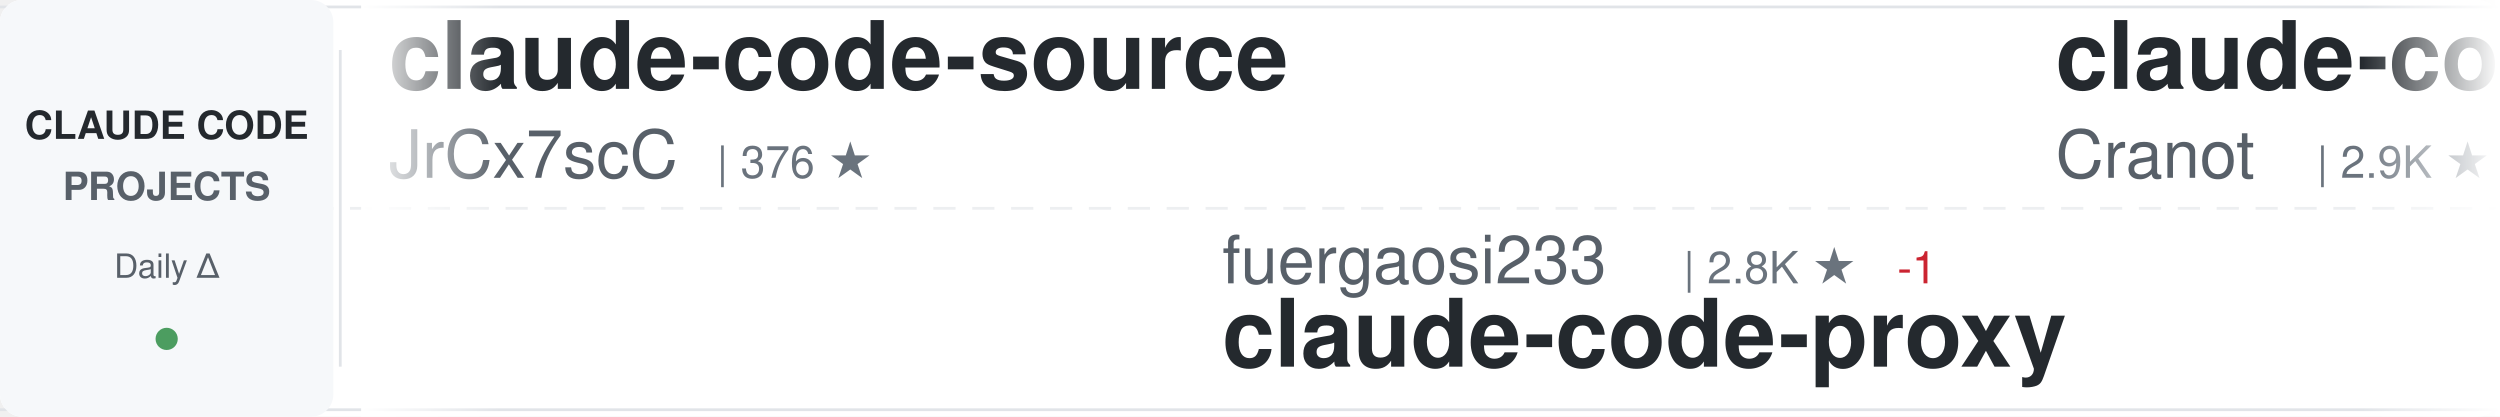
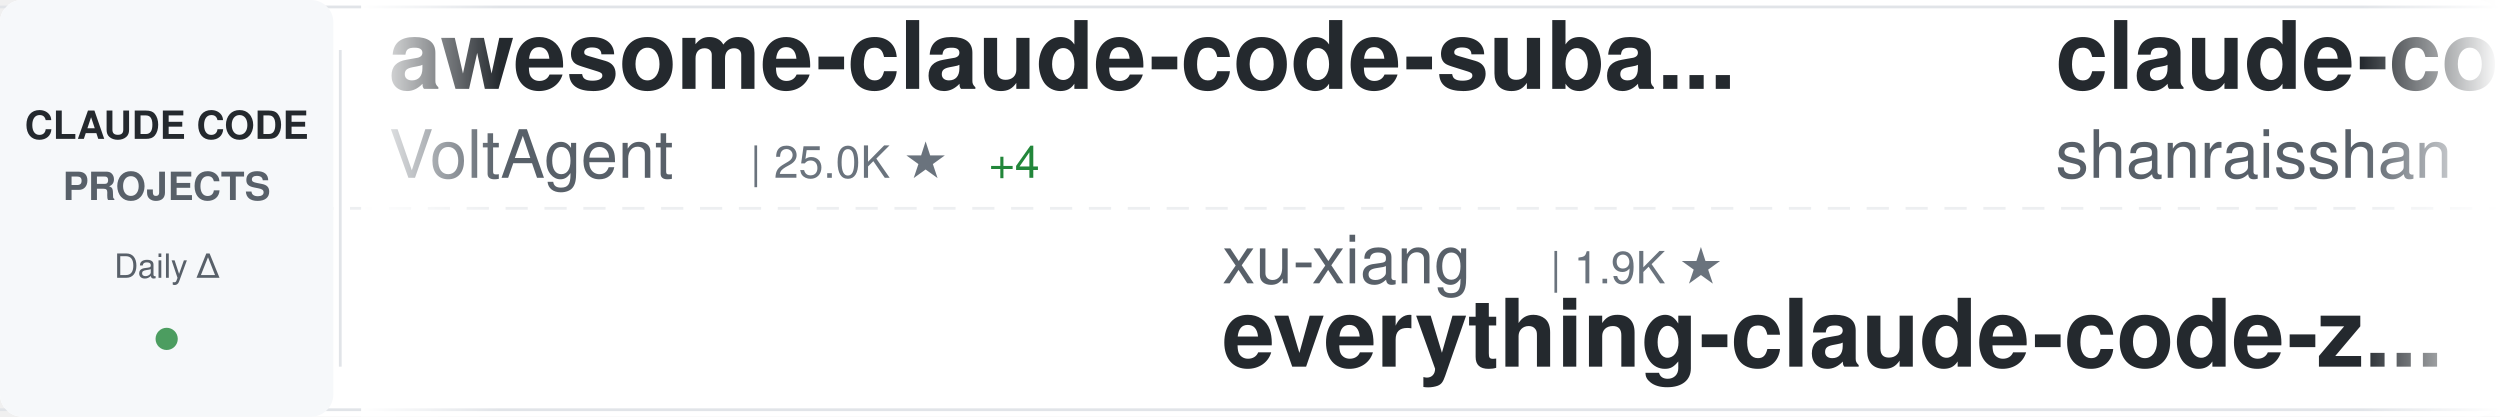
<svg xmlns="http://www.w3.org/2000/svg" width="900" height="150">
  <defs>
    <linearGradient id="awesomeLeftFade" x1="0%" y1="0%" x2="100%" y2="0%">
      <stop offset="0%" style="stop-color:#ffffff;stop-opacity:1" />
      <stop offset="100%" style="stop-color:#ffffff;stop-opacity:0" />
    </linearGradient>
    <linearGradient id="awesomeRightFade" x1="0%" y1="0%" x2="100%" y2="0%">
      <stop offset="0%" style="stop-color:#ffffff;stop-opacity:0" />
      <stop offset="100%" style="stop-color:#ffffff;stop-opacity:1" />
    </linearGradient>
  </defs>
  <rect width="900" height="150" fill="#ffffff" rx="8" />
  <rect x="0" y="2" width="900" height="1" fill="#e1e4e8" />
  <rect x="0" y="147" width="900" height="1" fill="#e1e4e8" />
  <line x1="0" y1="75" x2="900" y2="75" stroke="#e1e4e8" stroke-width="1" stroke-dasharray="8 6" opacity="0.6" />
  <rect x="0" y="0" width="120" height="150" fill="#f6f8fa" rx="8" />
  <text x="60" y="50" font-family="-apple-system, BlinkMacSystemFont, 'Segoe UI', Helvetica, Arial, sans-serif" font-size="14" font-weight="600" fill="#24292e" text-anchor="middle">CLAUDE CODE</text>
  <text x="60" y="72" font-family="-apple-system, BlinkMacSystemFont, 'Segoe UI', Helvetica, Arial, sans-serif" font-size="14" font-weight="600" fill="#586069" text-anchor="middle">PROJECTS</text>
  <text x="60" y="100" font-family="-apple-system, BlinkMacSystemFont, 'Segoe UI', Helvetica, Arial, sans-serif" font-size="12" font-weight="500" fill="#586069" text-anchor="middle">Daily Δ</text>
  <circle cx="60" cy="122" r="4" fill="#22863a" opacity="0.8" />
  <rect x="122" y="18" width="1" height="114" fill="#e1e4e8" />
  <clipPath id="awesomeTickerClip">
    <rect x="130" y="0" width="770" height="150" />
  </clipPath>
  <g clip-path="url(#awesomeTickerClip)">
    <g id="awesomeTickerItems">
      <animateTransform attributeName="transform" attributeType="XML" type="translate" from="0 0" to="-3000 0" dur="54s" repeatCount="indefinite" />
      <g transform="translate(0, 0)">
-         <text x="140" y="32" font-family="-apple-system, BlinkMacSystemFont, 'Segoe UI', Helvetica, Arial, sans-serif" font-size="34" font-weight="600" fill="#24292e">claude-code-source</text>
-         <text x="140" y="64" font-family="-apple-system, BlinkMacSystemFont, 'Segoe UI', Helvetica, Arial, sans-serif" font-size="24" font-weight="400" fill="#586069">JrCx7scC</text>
-         <text x="258" y="64" font-family="-apple-system, BlinkMacSystemFont, 'Segoe UI', Helvetica, Arial, sans-serif" font-size="16" font-weight="500" fill="#6a737d">| 376 ★</text>
+         <text x="140" y="32" font-family="-apple-system, BlinkMacSystemFont, 'Segoe UI', Helvetica, Arial, sans-serif" font-size="34" font-weight="600" fill="#24292e">awesome-claude-code-suba...</text>
+         <text x="140" y="64" font-family="-apple-system, BlinkMacSystemFont, 'Segoe UI', Helvetica, Arial, sans-serif" font-size="24" font-weight="400" fill="#586069">VoltAgent</text>
+         <text x="270" y="64" font-family="-apple-system, BlinkMacSystemFont, 'Segoe UI', Helvetica, Arial, sans-serif" font-size="16" font-weight="500" fill="#6a737d">| 25.0K ★</text>
+         <text x="356" y="64" font-family="-apple-system, BlinkMacSystemFont, 'Segoe UI', Helvetica, Arial, sans-serif" font-size="16" font-weight="500" fill="#22863a"> +4</text>
      </g>
      <g transform="translate(300, 0)">
-         <text x="140" y="102" font-family="-apple-system, BlinkMacSystemFont, 'Segoe UI', Helvetica, Arial, sans-serif" font-size="24" font-weight="400" fill="#586069">fuergaosi233</text>
-         <text x="306" y="102" font-family="-apple-system, BlinkMacSystemFont, 'Segoe UI', Helvetica, Arial, sans-serif" font-size="16" font-weight="500" fill="#6a737d">| 2.8K ★</text>
-         <text x="383" y="102" font-family="-apple-system, BlinkMacSystemFont, 'Segoe UI', Helvetica, Arial, sans-serif" font-size="16" font-weight="500" fill="#cb2431"> -1</text>
+         <text x="140" y="102" font-family="-apple-system, BlinkMacSystemFont, 'Segoe UI', Helvetica, Arial, sans-serif" font-size="24" font-weight="400" fill="#586069">xu-xiang</text>
+         <text x="258" y="102" font-family="-apple-system, BlinkMacSystemFont, 'Segoe UI', Helvetica, Arial, sans-serif" font-size="16" font-weight="500" fill="#6a737d">| 1.9K ★</text>
+         <text x="140" y="132" font-family="-apple-system, BlinkMacSystemFont, 'Segoe UI', Helvetica, Arial, sans-serif" font-size="34" font-weight="600" fill="#24292e">everything-claude-code-z...</text>
+       </g>
+       <g transform="translate(600, 0)">
+         <text x="140" y="32" font-family="-apple-system, BlinkMacSystemFont, 'Segoe UI', Helvetica, Arial, sans-serif" font-size="34" font-weight="600" fill="#24292e">claude-code-best-practic...</text>
+         <text x="140" y="64" font-family="-apple-system, BlinkMacSystemFont, 'Segoe UI', Helvetica, Arial, sans-serif" font-size="24" font-weight="400" fill="#586069">shanraisshan</text>
+         <text x="306" y="64" font-family="-apple-system, BlinkMacSystemFont, 'Segoe UI', Helvetica, Arial, sans-serif" font-size="16" font-weight="500" fill="#6a737d">| 65.9K ★</text>
+         <text x="392" y="64" font-family="-apple-system, BlinkMacSystemFont, 'Segoe UI', Helvetica, Arial, sans-serif" font-size="16" font-weight="500" fill="#22863a"> +11</text>
+       </g>
+       <g transform="translate(900, 0)">
+         <text x="140" y="102" font-family="-apple-system, BlinkMacSystemFont, 'Segoe UI', Helvetica, Arial, sans-serif" font-size="24" font-weight="400" fill="#586069">1rgs</text>
+         <text x="210" y="102" font-family="-apple-system, BlinkMacSystemFont, 'Segoe UI', Helvetica, Arial, sans-serif" font-size="16" font-weight="500" fill="#6a737d">| 3.7K ★</text>
        <text x="140" y="132" font-family="-apple-system, BlinkMacSystemFont, 'Segoe UI', Helvetica, Arial, sans-serif" font-size="34" font-weight="600" fill="#24292e">claude-code-proxy</text>
      </g>
-       <g transform="translate(600, 0)">
-         <text x="140" y="32" font-family="-apple-system, BlinkMacSystemFont, 'Segoe UI', Helvetica, Arial, sans-serif" font-size="34" font-weight="600" fill="#24292e">claude-code-guide</text>
-         <text x="140" y="64" font-family="-apple-system, BlinkMacSystemFont, 'Segoe UI', Helvetica, Arial, sans-serif" font-size="24" font-weight="400" fill="#586069">Cranot</text>
-         <text x="234" y="64" font-family="-apple-system, BlinkMacSystemFont, 'Segoe UI', Helvetica, Arial, sans-serif" font-size="16" font-weight="500" fill="#6a737d">| 2.9K ★</text>
-       </g>
-       <g transform="translate(900, 0)">
-         <text x="140" y="102" font-family="-apple-system, BlinkMacSystemFont, 'Segoe UI', Helvetica, Arial, sans-serif" font-size="24" font-weight="400" fill="#586069">chauncygu</text>
-         <text x="270" y="102" font-family="-apple-system, BlinkMacSystemFont, 'Segoe UI', Helvetica, Arial, sans-serif" font-size="16" font-weight="500" fill="#6a737d">| 2.8K ★</text>
-         <text x="140" y="132" font-family="-apple-system, BlinkMacSystemFont, 'Segoe UI', Helvetica, Arial, sans-serif" font-size="34" font-weight="600" fill="#24292e">collection-claude-code-s...</text>
-       </g>
      <g transform="translate(1200, 0)">
-         <text x="140" y="32" font-family="-apple-system, BlinkMacSystemFont, 'Segoe UI', Helvetica, Arial, sans-serif" font-size="34" font-weight="600" fill="#24292e">claude-code</text>
-         <text x="140" y="64" font-family="-apple-system, BlinkMacSystemFont, 'Segoe UI', Helvetica, Arial, sans-serif" font-size="24" font-weight="400" fill="#586069">freestylefly</text>
-         <text x="306" y="64" font-family="-apple-system, BlinkMacSystemFont, 'Segoe UI', Helvetica, Arial, sans-serif" font-size="16" font-weight="500" fill="#6a737d">| 131 ★</text>
+         <text x="140" y="32" font-family="-apple-system, BlinkMacSystemFont, 'Segoe UI', Helvetica, Arial, sans-serif" font-size="34" font-weight="600" fill="#24292e">Claude-Code-Source-Study</text>
+         <text x="140" y="64" font-family="-apple-system, BlinkMacSystemFont, 'Segoe UI', Helvetica, Arial, sans-serif" font-size="24" font-weight="400" fill="#586069">luyao618</text>
+         <text x="258" y="64" font-family="-apple-system, BlinkMacSystemFont, 'Segoe UI', Helvetica, Arial, sans-serif" font-size="16" font-weight="500" fill="#6a737d">| 1.7K ★</text>
      </g>
      <g transform="translate(1500, 0)">
-         <text x="140" y="102" font-family="-apple-system, BlinkMacSystemFont, 'Segoe UI', Helvetica, Arial, sans-serif" font-size="24" font-weight="400" fill="#586069">LING71671</text>
-         <text x="270" y="102" font-family="-apple-system, BlinkMacSystemFont, 'Segoe UI', Helvetica, Arial, sans-serif" font-size="16" font-weight="500" fill="#6a737d">| 949 ★</text>
-         <text x="140" y="132" font-family="-apple-system, BlinkMacSystemFont, 'Segoe UI', Helvetica, Arial, sans-serif" font-size="34" font-weight="600" fill="#24292e">Open-ClaudeCode</text>
+         <text x="140" y="102" font-family="-apple-system, BlinkMacSystemFont, 'Segoe UI', Helvetica, Arial, sans-serif" font-size="24" font-weight="400" fill="#586069">pengchengneo</text>
+         <text x="306" y="102" font-family="-apple-system, BlinkMacSystemFont, 'Segoe UI', Helvetica, Arial, sans-serif" font-size="16" font-weight="500" fill="#6a737d">| 1.8K ★</text>
+         <text x="383" y="102" font-family="-apple-system, BlinkMacSystemFont, 'Segoe UI', Helvetica, Arial, sans-serif" font-size="16" font-weight="500" fill="#22863a"> +1</text>
+         <text x="140" y="132" font-family="-apple-system, BlinkMacSystemFont, 'Segoe UI', Helvetica, Arial, sans-serif" font-size="34" font-weight="600" fill="#24292e">Claude-Code</text>
      </g>
      <g transform="translate(1800, 0)">
-         <text x="140" y="32" font-family="-apple-system, BlinkMacSystemFont, 'Segoe UI', Helvetica, Arial, sans-serif" font-size="34" font-weight="600" fill="#24292e">claude-code-rev</text>
-         <text x="140" y="64" font-family="-apple-system, BlinkMacSystemFont, 'Segoe UI', Helvetica, Arial, sans-serif" font-size="24" font-weight="400" fill="#586069">oboard</text>
-         <text x="234" y="64" font-family="-apple-system, BlinkMacSystemFont, 'Segoe UI', Helvetica, Arial, sans-serif" font-size="16" font-weight="500" fill="#6a737d">| 3.3K ★</text>
+         <text x="140" y="32" font-family="-apple-system, BlinkMacSystemFont, 'Segoe UI', Helvetica, Arial, sans-serif" font-size="34" font-weight="600" fill="#24292e">claude-code-analysis</text>
+         <text x="140" y="64" font-family="-apple-system, BlinkMacSystemFont, 'Segoe UI', Helvetica, Arial, sans-serif" font-size="24" font-weight="400" fill="#586069">liuup</text>
+         <text x="222" y="64" font-family="-apple-system, BlinkMacSystemFont, 'Segoe UI', Helvetica, Arial, sans-serif" font-size="16" font-weight="500" fill="#6a737d">| 3.9K ★</text>
+         <text x="299" y="64" font-family="-apple-system, BlinkMacSystemFont, 'Segoe UI', Helvetica, Arial, sans-serif" font-size="16" font-weight="500" fill="#22863a"> +2</text>
      </g>
      <g transform="translate(2100, 0)">
-         <text x="140" y="102" font-family="-apple-system, BlinkMacSystemFont, 'Segoe UI', Helvetica, Arial, sans-serif" font-size="24" font-weight="400" fill="#586069">Yuyz0112</text>
-         <text x="258" y="102" font-family="-apple-system, BlinkMacSystemFont, 'Segoe UI', Helvetica, Arial, sans-serif" font-size="16" font-weight="500" fill="#6a737d">| 2.4K ★</text>
-         <text x="140" y="132" font-family="-apple-system, BlinkMacSystemFont, 'Segoe UI', Helvetica, Arial, sans-serif" font-size="34" font-weight="600" fill="#24292e">claude-code-reverse</text>
+         <text x="140" y="102" font-family="-apple-system, BlinkMacSystemFont, 'Segoe UI', Helvetica, Arial, sans-serif" font-size="24" font-weight="400" fill="#586069">RishabhK103</text>
+         <text x="294" y="102" font-family="-apple-system, BlinkMacSystemFont, 'Segoe UI', Helvetica, Arial, sans-serif" font-size="16" font-weight="500" fill="#6a737d">| 105 ★</text>
+         <text x="140" y="132" font-family="-apple-system, BlinkMacSystemFont, 'Segoe UI', Helvetica, Arial, sans-serif" font-size="34" font-weight="600" fill="#24292e">claude-code</text>
      </g>
      <g transform="translate(2400, 0)">
-         <text x="140" y="32" font-family="-apple-system, BlinkMacSystemFont, 'Segoe UI', Helvetica, Arial, sans-serif" font-size="34" font-weight="600" fill="#24292e">claude-code</text>
-         <text x="140" y="64" font-family="-apple-system, BlinkMacSystemFont, 'Segoe UI', Helvetica, Arial, sans-serif" font-size="24" font-weight="400" fill="#586069">VineeTagarwaL-code</text>
-         <text x="378" y="64" font-family="-apple-system, BlinkMacSystemFont, 'Segoe UI', Helvetica, Arial, sans-serif" font-size="16" font-weight="500" fill="#6a737d">| 274 ★</text>
+         <text x="140" y="32" font-family="-apple-system, BlinkMacSystemFont, 'Segoe UI', Helvetica, Arial, sans-serif" font-size="34" font-weight="600" fill="#24292e">andrej-karpathy-skills</text>
+         <text x="140" y="64" font-family="-apple-system, BlinkMacSystemFont, 'Segoe UI', Helvetica, Arial, sans-serif" font-size="24" font-weight="400" fill="#586069">multica-ai</text>
+         <text x="282" y="64" font-family="-apple-system, BlinkMacSystemFont, 'Segoe UI', Helvetica, Arial, sans-serif" font-size="16" font-weight="500" fill="#6a737d">| 212.5K ★</text>
+         <text x="377" y="64" font-family="-apple-system, BlinkMacSystemFont, 'Segoe UI', Helvetica, Arial, sans-serif" font-size="16" font-weight="500" fill="#22863a"> +65</text>
      </g>
      <g transform="translate(2700, 0)">
-         <text x="140" y="102" font-family="-apple-system, BlinkMacSystemFont, 'Segoe UI', Helvetica, Arial, sans-serif" font-size="24" font-weight="400" fill="#586069">wanshuiyin</text>
-         <text x="282" y="102" font-family="-apple-system, BlinkMacSystemFont, 'Segoe UI', Helvetica, Arial, sans-serif" font-size="16" font-weight="500" fill="#6a737d">| 16.0K ★</text>
-         <text x="368" y="102" font-family="-apple-system, BlinkMacSystemFont, 'Segoe UI', Helvetica, Arial, sans-serif" font-size="16" font-weight="500" fill="#22863a"> +8</text>
-         <text x="140" y="132" font-family="-apple-system, BlinkMacSystemFont, 'Segoe UI', Helvetica, Arial, sans-serif" font-size="34" font-weight="600" fill="#24292e">Auto-claude-code-researc...</text>
+         <text x="140" y="102" font-family="-apple-system, BlinkMacSystemFont, 'Segoe UI', Helvetica, Arial, sans-serif" font-size="24" font-weight="400" fill="#586069">techjarves</text>
+         <text x="282" y="102" font-family="-apple-system, BlinkMacSystemFont, 'Segoe UI', Helvetica, Arial, sans-serif" font-size="16" font-weight="500" fill="#6a737d">| 1.4K ★</text>
+         <text x="359" y="102" font-family="-apple-system, BlinkMacSystemFont, 'Segoe UI', Helvetica, Arial, sans-serif" font-size="16" font-weight="500" fill="#22863a"> +12</text>
+         <text x="140" y="132" font-family="-apple-system, BlinkMacSystemFont, 'Segoe UI', Helvetica, Arial, sans-serif" font-size="34" font-weight="600" fill="#24292e">ClaudeCode-Portable</text>
      </g>
      <g transform="translate(3000, 0)">
-         <text x="140" y="32" font-family="-apple-system, BlinkMacSystemFont, 'Segoe UI', Helvetica, Arial, sans-serif" font-size="34" font-weight="600" fill="#24292e">claude-code-source</text>
-         <text x="140" y="64" font-family="-apple-system, BlinkMacSystemFont, 'Segoe UI', Helvetica, Arial, sans-serif" font-size="24" font-weight="400" fill="#586069">JrCx7scC</text>
-         <text x="258" y="64" font-family="-apple-system, BlinkMacSystemFont, 'Segoe UI', Helvetica, Arial, sans-serif" font-size="16" font-weight="500" fill="#6a737d">| 376 ★</text>
+         <text x="140" y="32" font-family="-apple-system, BlinkMacSystemFont, 'Segoe UI', Helvetica, Arial, sans-serif" font-size="34" font-weight="600" fill="#24292e">awesome-claude-code-suba...</text>
+         <text x="140" y="64" font-family="-apple-system, BlinkMacSystemFont, 'Segoe UI', Helvetica, Arial, sans-serif" font-size="24" font-weight="400" fill="#586069">VoltAgent</text>
+         <text x="270" y="64" font-family="-apple-system, BlinkMacSystemFont, 'Segoe UI', Helvetica, Arial, sans-serif" font-size="16" font-weight="500" fill="#6a737d">| 25.0K ★</text>
+         <text x="356" y="64" font-family="-apple-system, BlinkMacSystemFont, 'Segoe UI', Helvetica, Arial, sans-serif" font-size="16" font-weight="500" fill="#22863a"> +4</text>
      </g>
      <g transform="translate(3300, 0)">
-         <text x="140" y="102" font-family="-apple-system, BlinkMacSystemFont, 'Segoe UI', Helvetica, Arial, sans-serif" font-size="24" font-weight="400" fill="#586069">fuergaosi233</text>
-         <text x="306" y="102" font-family="-apple-system, BlinkMacSystemFont, 'Segoe UI', Helvetica, Arial, sans-serif" font-size="16" font-weight="500" fill="#6a737d">| 2.8K ★</text>
-         <text x="383" y="102" font-family="-apple-system, BlinkMacSystemFont, 'Segoe UI', Helvetica, Arial, sans-serif" font-size="16" font-weight="500" fill="#cb2431"> -1</text>
-         <text x="140" y="132" font-family="-apple-system, BlinkMacSystemFont, 'Segoe UI', Helvetica, Arial, sans-serif" font-size="34" font-weight="600" fill="#24292e">claude-code-proxy</text>
+         <text x="140" y="102" font-family="-apple-system, BlinkMacSystemFont, 'Segoe UI', Helvetica, Arial, sans-serif" font-size="24" font-weight="400" fill="#586069">xu-xiang</text>
+         <text x="258" y="102" font-family="-apple-system, BlinkMacSystemFont, 'Segoe UI', Helvetica, Arial, sans-serif" font-size="16" font-weight="500" fill="#6a737d">| 1.9K ★</text>
+         <text x="140" y="132" font-family="-apple-system, BlinkMacSystemFont, 'Segoe UI', Helvetica, Arial, sans-serif" font-size="34" font-weight="600" fill="#24292e">everything-claude-code-z...</text>
      </g>
      <g transform="translate(3600, 0)">
-         <text x="140" y="32" font-family="-apple-system, BlinkMacSystemFont, 'Segoe UI', Helvetica, Arial, sans-serif" font-size="34" font-weight="600" fill="#24292e">claude-code-guide</text>
-         <text x="140" y="64" font-family="-apple-system, BlinkMacSystemFont, 'Segoe UI', Helvetica, Arial, sans-serif" font-size="24" font-weight="400" fill="#586069">Cranot</text>
-         <text x="234" y="64" font-family="-apple-system, BlinkMacSystemFont, 'Segoe UI', Helvetica, Arial, sans-serif" font-size="16" font-weight="500" fill="#6a737d">| 2.9K ★</text>
+         <text x="140" y="32" font-family="-apple-system, BlinkMacSystemFont, 'Segoe UI', Helvetica, Arial, sans-serif" font-size="34" font-weight="600" fill="#24292e">claude-code-best-practic...</text>
+         <text x="140" y="64" font-family="-apple-system, BlinkMacSystemFont, 'Segoe UI', Helvetica, Arial, sans-serif" font-size="24" font-weight="400" fill="#586069">shanraisshan</text>
+         <text x="306" y="64" font-family="-apple-system, BlinkMacSystemFont, 'Segoe UI', Helvetica, Arial, sans-serif" font-size="16" font-weight="500" fill="#6a737d">| 65.9K ★</text>
+         <text x="392" y="64" font-family="-apple-system, BlinkMacSystemFont, 'Segoe UI', Helvetica, Arial, sans-serif" font-size="16" font-weight="500" fill="#22863a"> +11</text>
      </g>
      <g transform="translate(3900, 0)">
-         <text x="140" y="102" font-family="-apple-system, BlinkMacSystemFont, 'Segoe UI', Helvetica, Arial, sans-serif" font-size="24" font-weight="400" fill="#586069">chauncygu</text>
-         <text x="270" y="102" font-family="-apple-system, BlinkMacSystemFont, 'Segoe UI', Helvetica, Arial, sans-serif" font-size="16" font-weight="500" fill="#6a737d">| 2.8K ★</text>
-         <text x="140" y="132" font-family="-apple-system, BlinkMacSystemFont, 'Segoe UI', Helvetica, Arial, sans-serif" font-size="34" font-weight="600" fill="#24292e">collection-claude-code-s...</text>
+         <text x="140" y="102" font-family="-apple-system, BlinkMacSystemFont, 'Segoe UI', Helvetica, Arial, sans-serif" font-size="24" font-weight="400" fill="#586069">1rgs</text>
+         <text x="210" y="102" font-family="-apple-system, BlinkMacSystemFont, 'Segoe UI', Helvetica, Arial, sans-serif" font-size="16" font-weight="500" fill="#6a737d">| 3.7K ★</text>
+         <text x="140" y="132" font-family="-apple-system, BlinkMacSystemFont, 'Segoe UI', Helvetica, Arial, sans-serif" font-size="34" font-weight="600" fill="#24292e">claude-code-proxy</text>
      </g>
    </g>
  </g>
  <rect x="130" y="0" width="50" height="150" fill="url(#awesomeLeftFade)" />
  <rect x="850" y="0" width="50" height="150" fill="url(#awesomeRightFade)" />
</svg>
